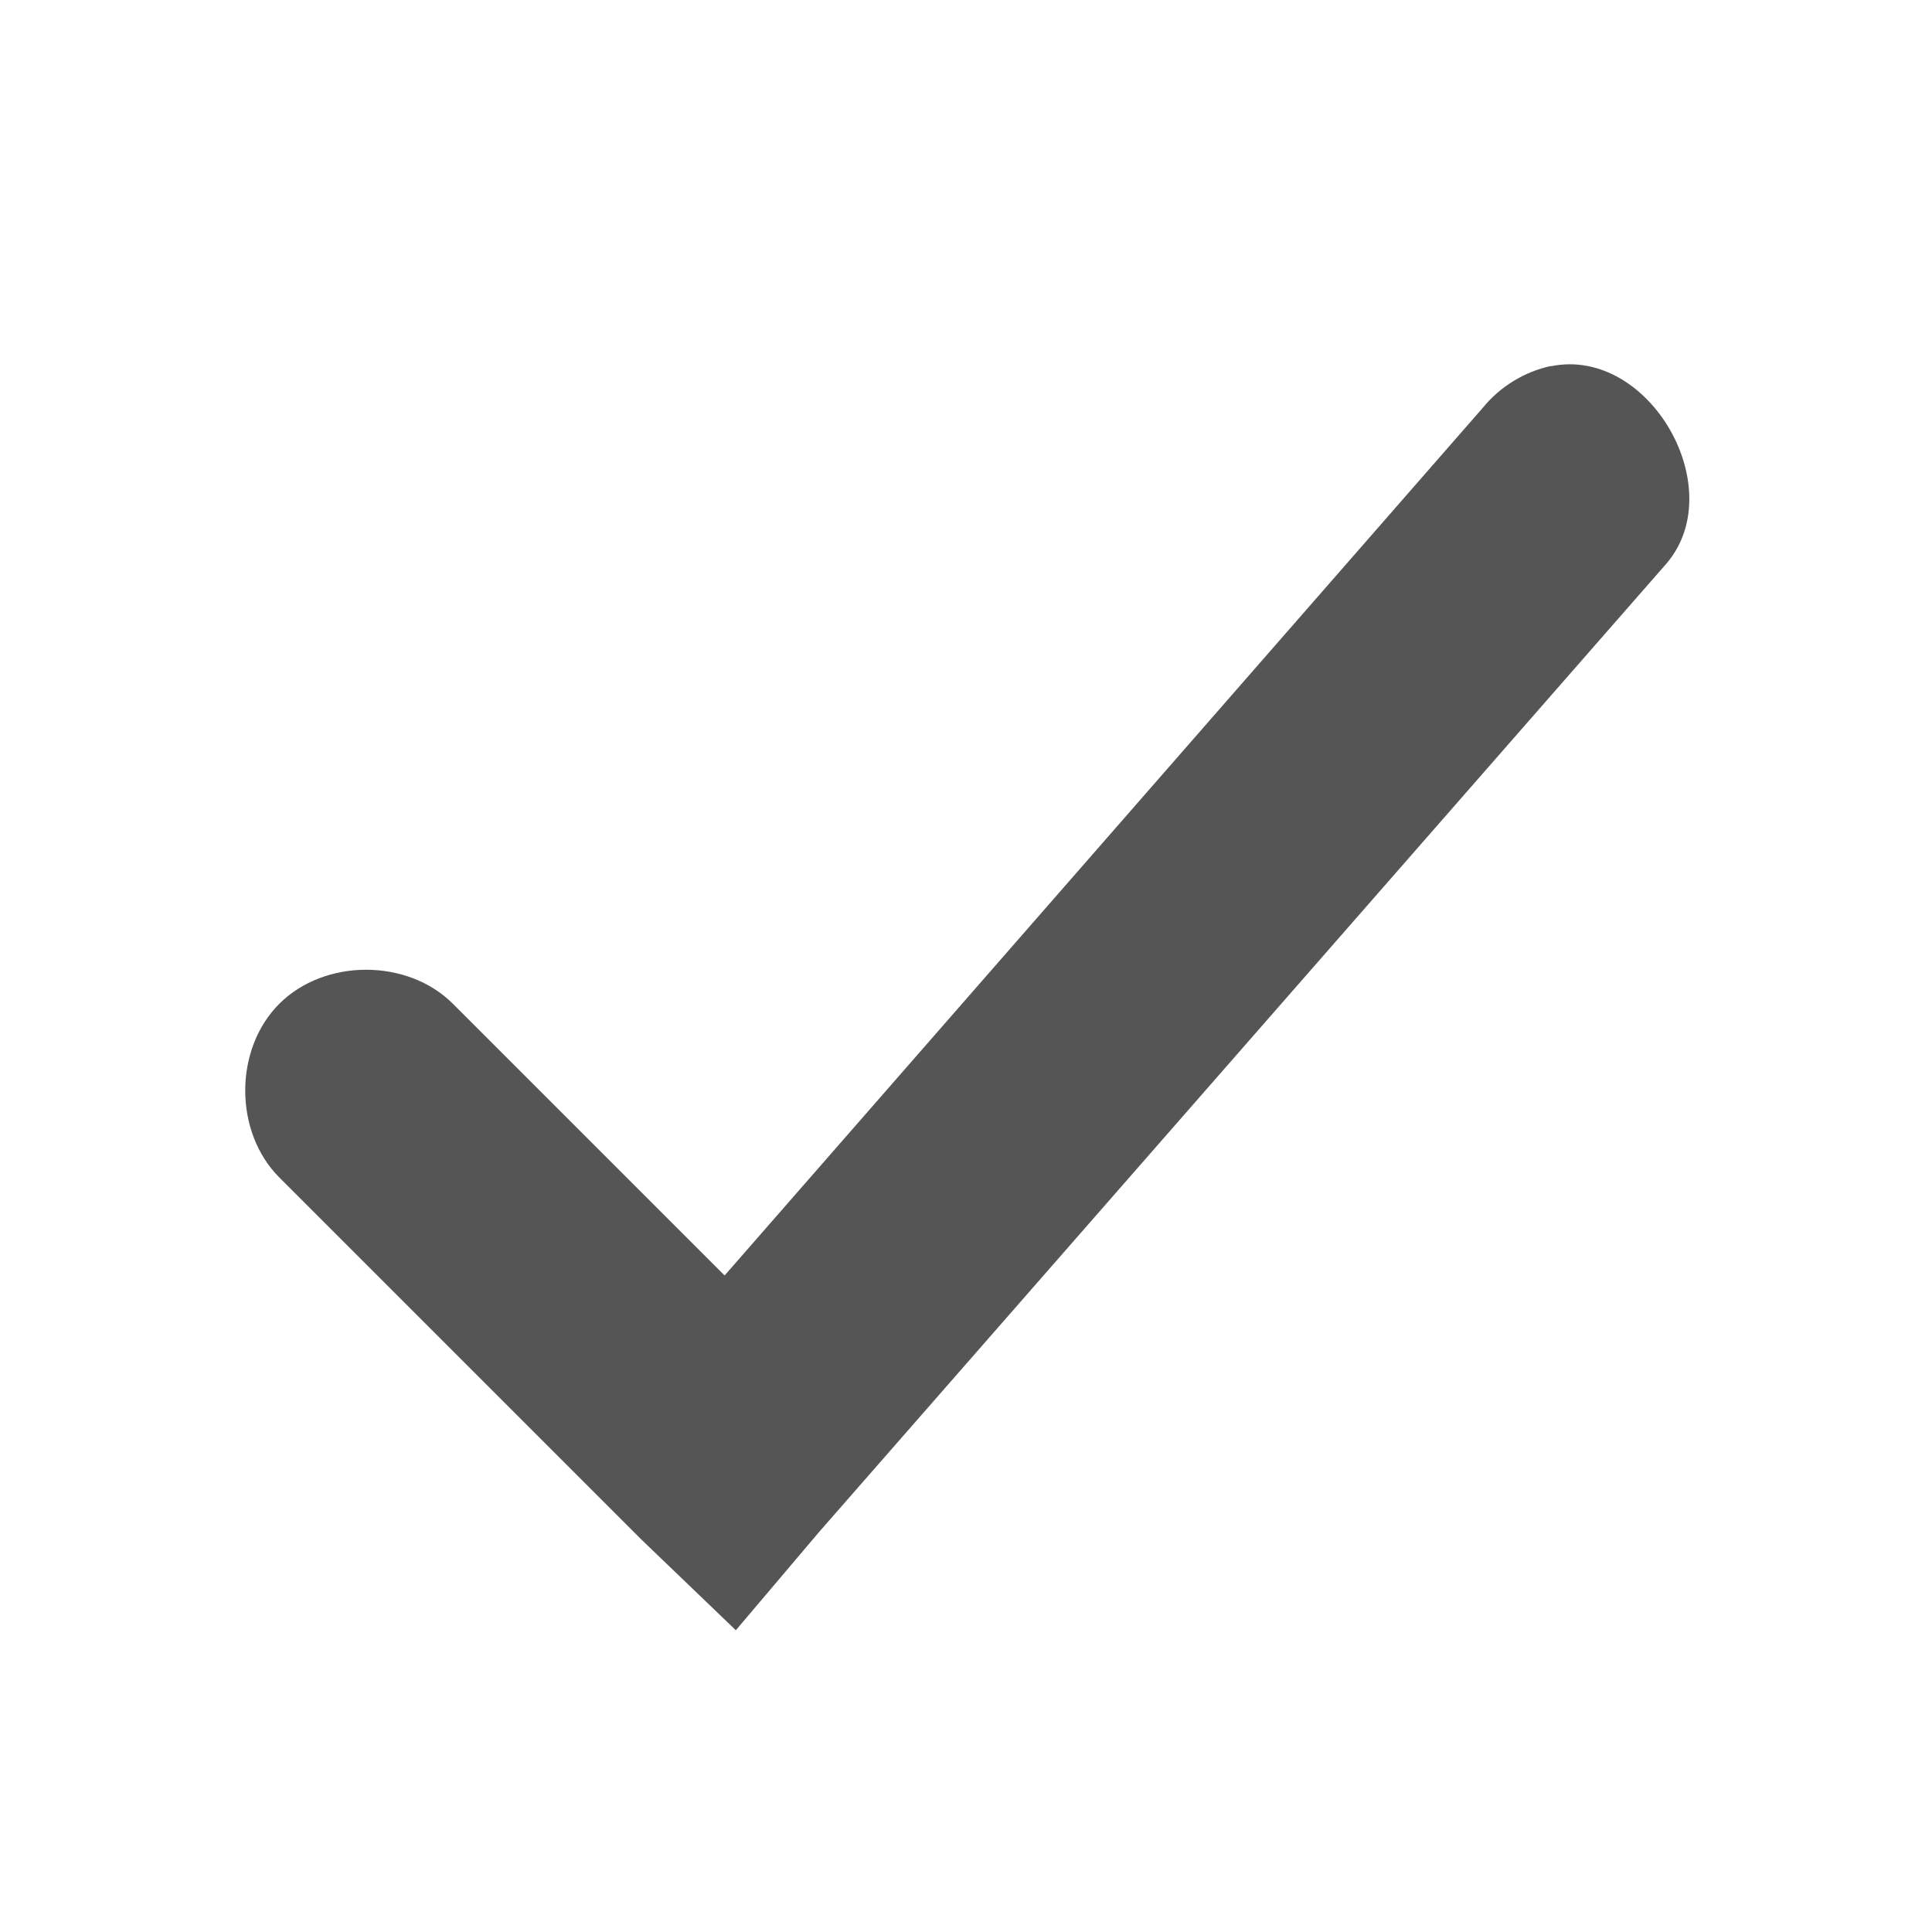
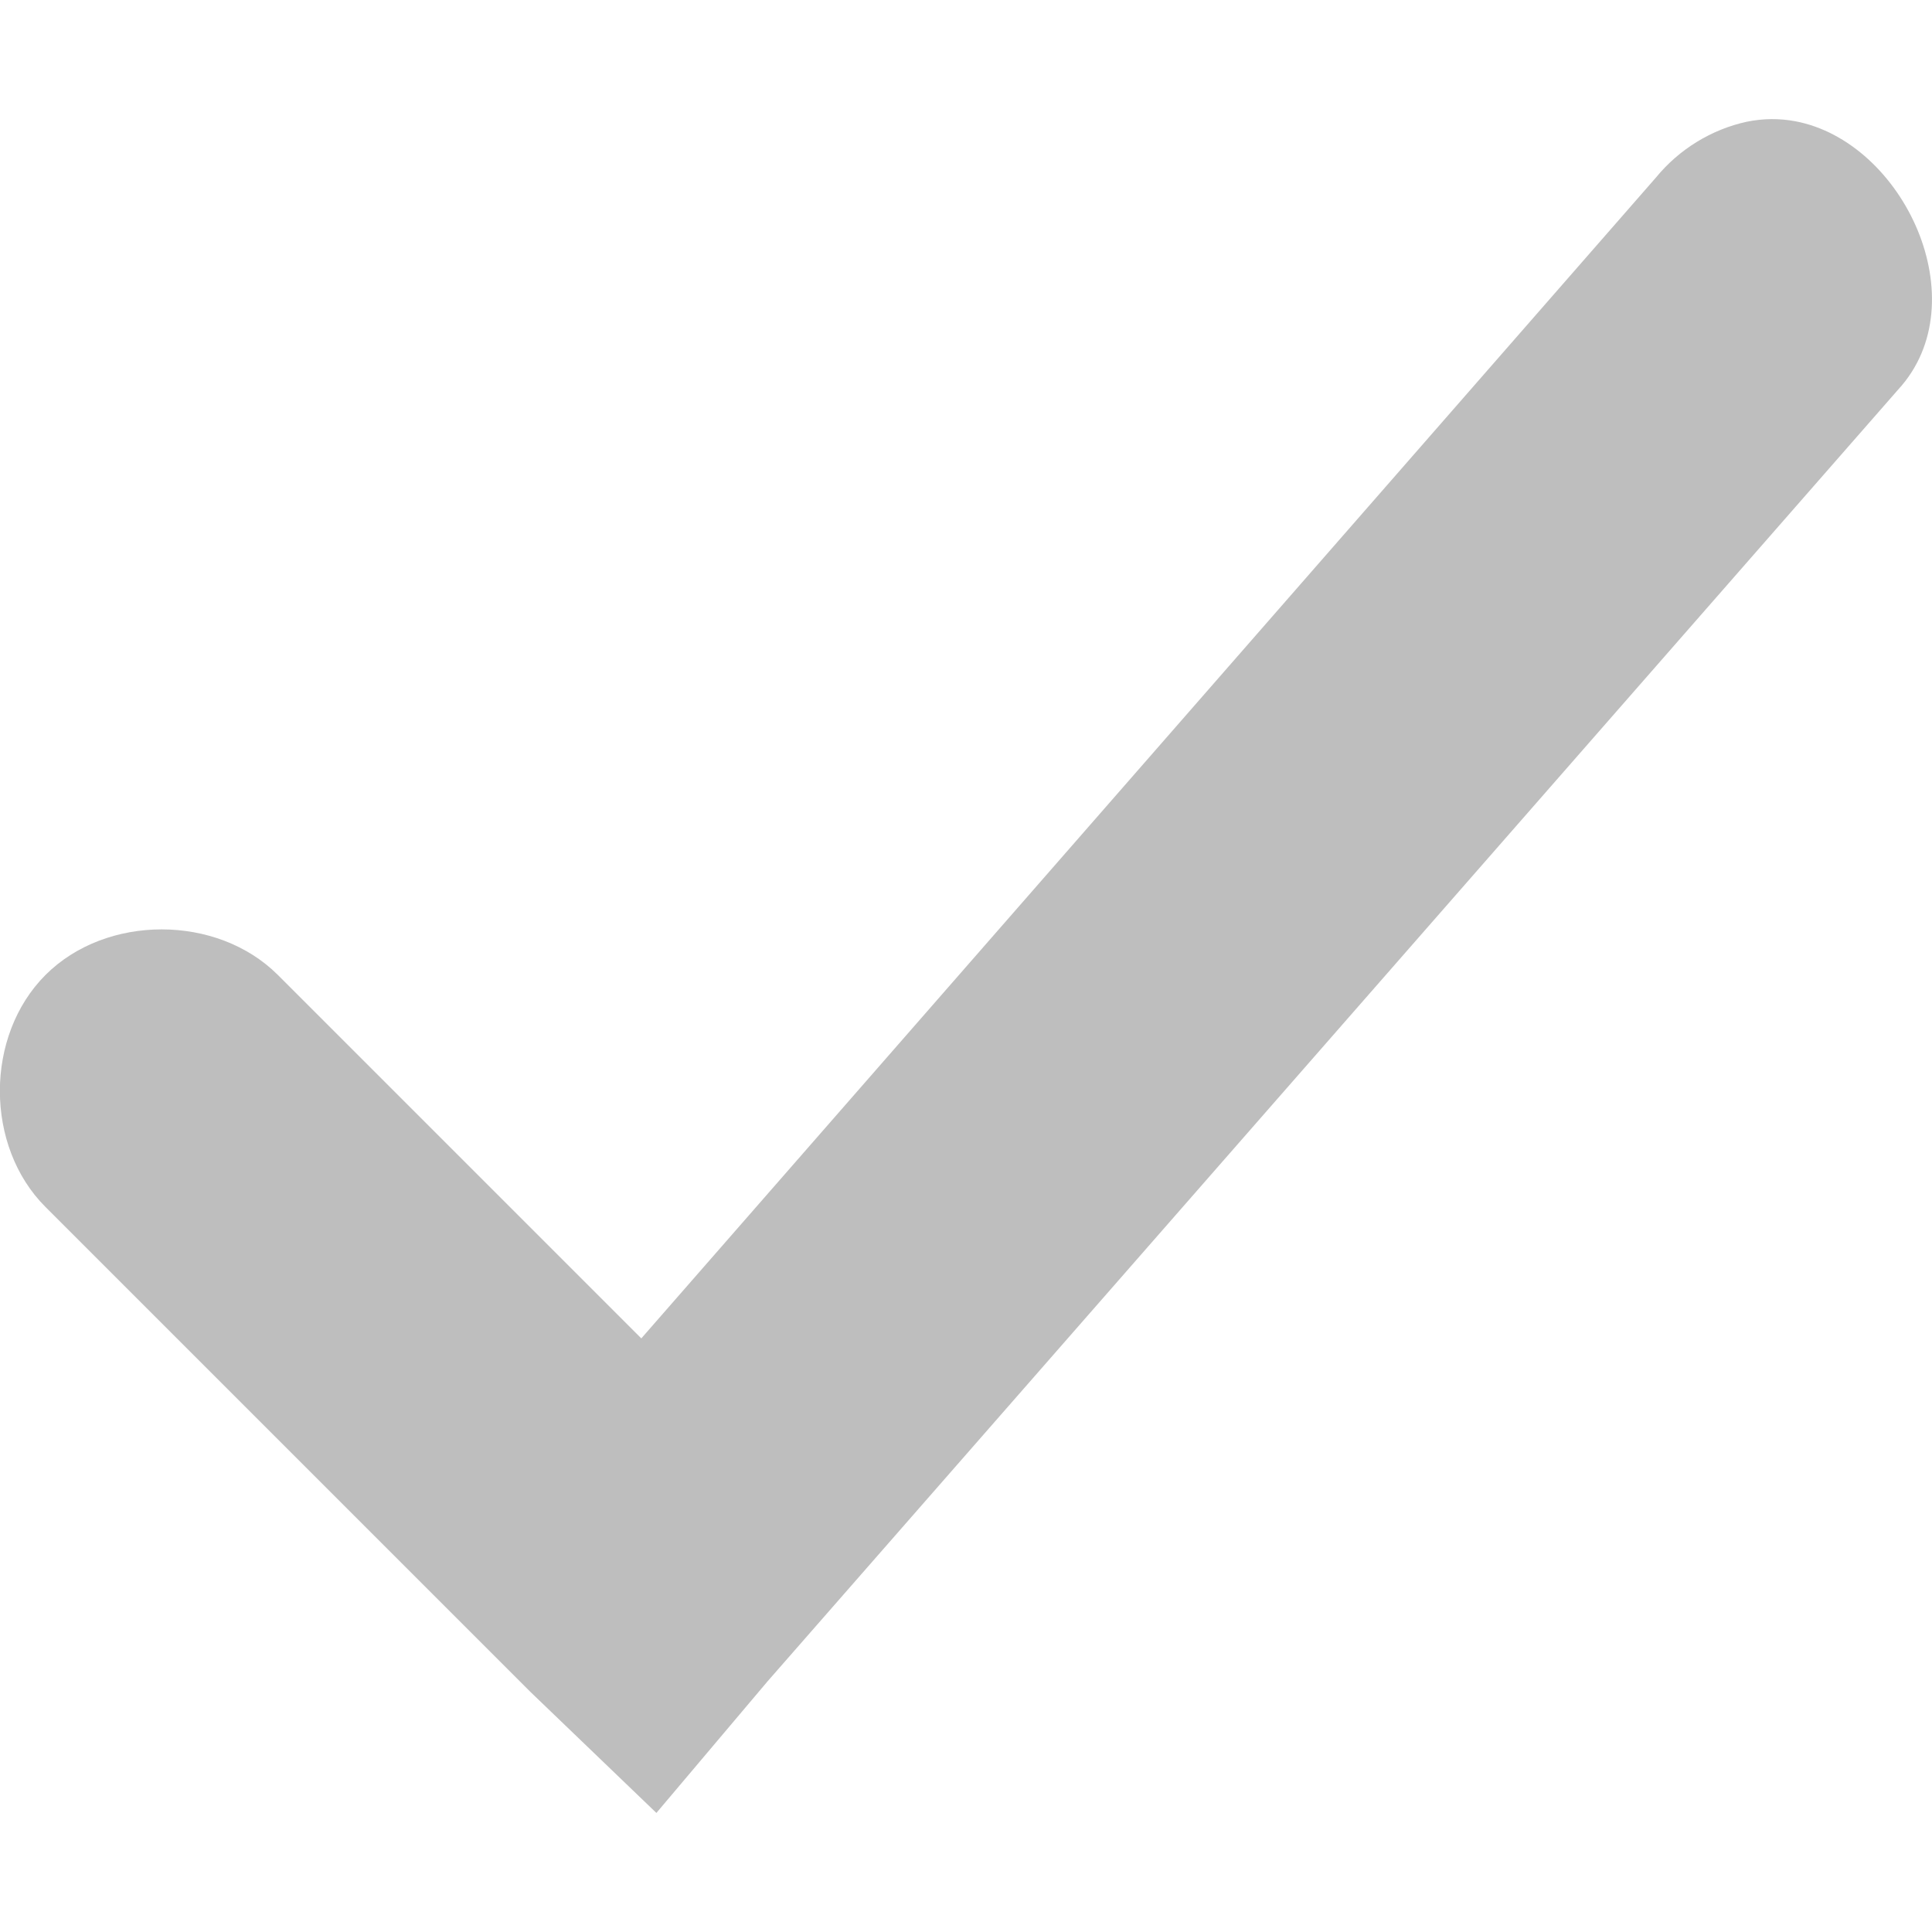
- <svg xmlns="http://www.w3.org/2000/svg" xmlns:ns1="http://www.openswatchbook.org/uri/2009/osb" height="16" id="svg7384" style="enable-background:new" version="1.1" width="16">
-   <defs id="defs7386">
-     <linearGradient id="linearGradient5606" ns1:paint="solid">
-       <stop id="stop5608" offset="0" style="stop-color:#000000;stop-opacity:1;" />
-     </linearGradient>
-     <filter id="filter7554" style="color-interpolation-filters:sRGB">
-       <feBlend id="feBlend7556" in2="BackgroundImage" mode="darken" />
-     </filter>
+ <svg xmlns="http://www.w3.org/2000/svg" viewBox="0 0 16 16">
+   <defs id="defs3051">
+     <style type="text/css" id="current-color-scheme">
+       .ColorScheme-Text {
+         color:#bebebe;
+       }
+       </style>
  </defs>
-   <g id="layer9" style="display:inline" transform="translate(-685.2344,231.2639)" />
-   <g id="layer10" style="display:inline;filter:url(#filter7554)" transform="translate(-685.2344,231.2639)" />
-   <g id="layer1" style="display:inline" transform="translate(-444.2342,-385.7361)" />
-   <g id="layer14" style="display:inline" transform="translate(-685.2344,231.2639)" />
-   <g id="layer15" style="display:inline" transform="translate(-685.2344,231.2639)">
-     <g id="g8784-2" transform="translate(340.2342,-352.2639)">
-       <path d="m 357.844,124.031 c -0.219,0.047 -0.421,0.171 -0.562,0.344 l -6.281,7.188 -2.25,-2.25 c -0.376,-0.376 -1.061,-0.376 -1.438,-5e-5 -0.376,0.376 -0.376,1.061 5e-5,1.438 l 3,3 0.781,0.75 0.688,-0.812 7,-8 c 0.567,-0.618 -0.116,-1.825 -0.938,-1.656 z" id="path8741-5" style="color:#000000;font-style:normal;font-variant:normal;font-weight:normal;font-stretch:normal;font-size:medium;line-height:normal;font-family:Sans;-inkscape-font-specification:Sans;text-indent:0;text-align:start;text-decoration:none;text-decoration-line:none;letter-spacing:normal;word-spacing:normal;text-transform:none;direction:ltr;block-progression:tb;writing-mode:lr-tb;baseline-shift:baseline;text-anchor:start;display:inline;overflow:visible;visibility:visible;fill:#555555;fill-opacity:1;stroke:none;stroke-width:2;marker:none;enable-background:accumulate" />
-     </g>
-   </g>
-   <g id="g71291" style="display:inline" transform="translate(-685.2344,231.2639)" />
-   <g id="layer2" style="display:inline" transform="translate(-444.2342,-235.7361)" />
-   <g id="g6058" style="display:inline" transform="translate(-444.2342,-235.7361)" />
-   <g id="layer12" style="display:inline" transform="translate(-685.2344,231.2639)" />
+   <path style="fill:currentColor;fill-opacity:1;stroke:none" class="ColorScheme-Text" d="M 14.867 1.004 C 14.738 0.98 14.604 0.98 14.467 1.008 C 14.174 1.071 13.905 1.237 13.715 1.469 L 5.311 11.084 L 2.301 8.074 C 1.797 7.571 0.88 7.571 0.377 8.074 C -0.127 8.578 -0.127 9.493 0.377 9.996 L 4.391 14.01 L 5.436 15.014 L 6.355 13.926 L 15.721 3.225 C 16.385 2.501 15.768 1.173 14.867 1.004 z " />
</svg>
